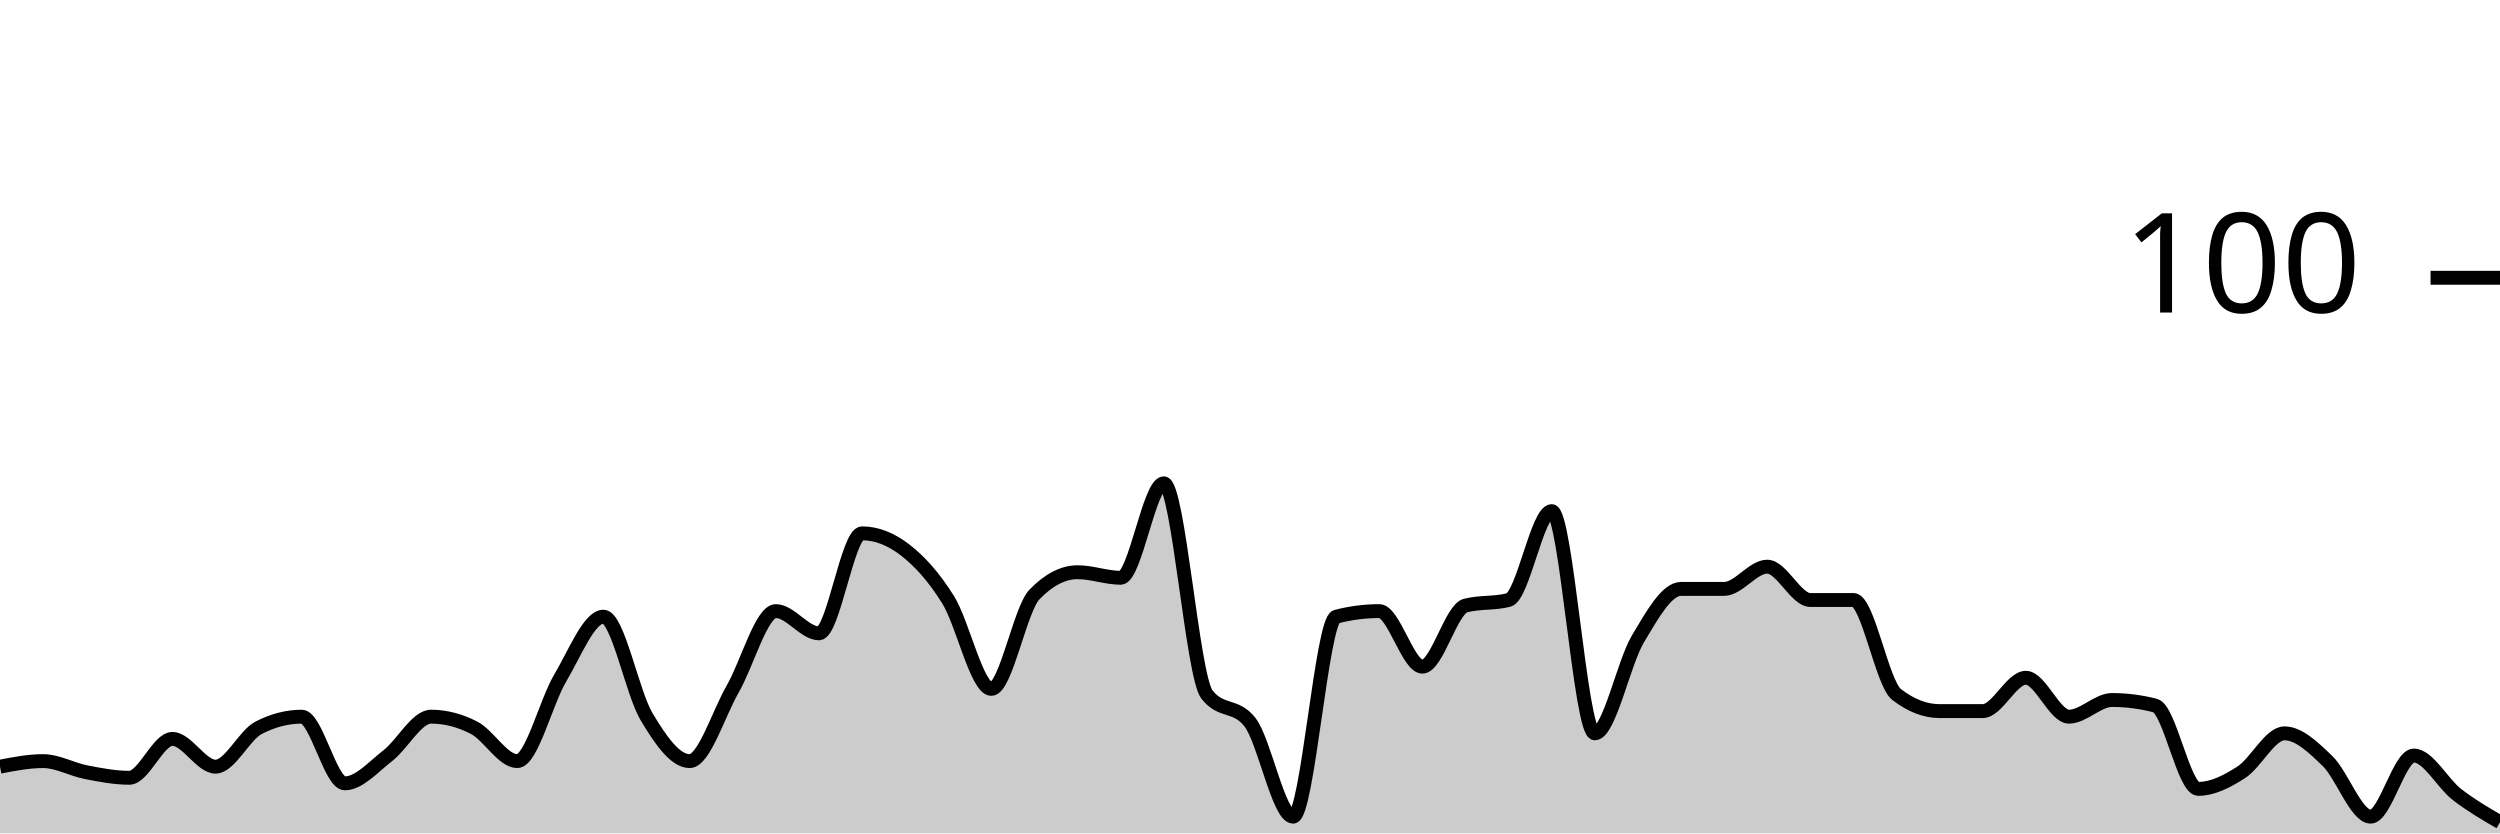
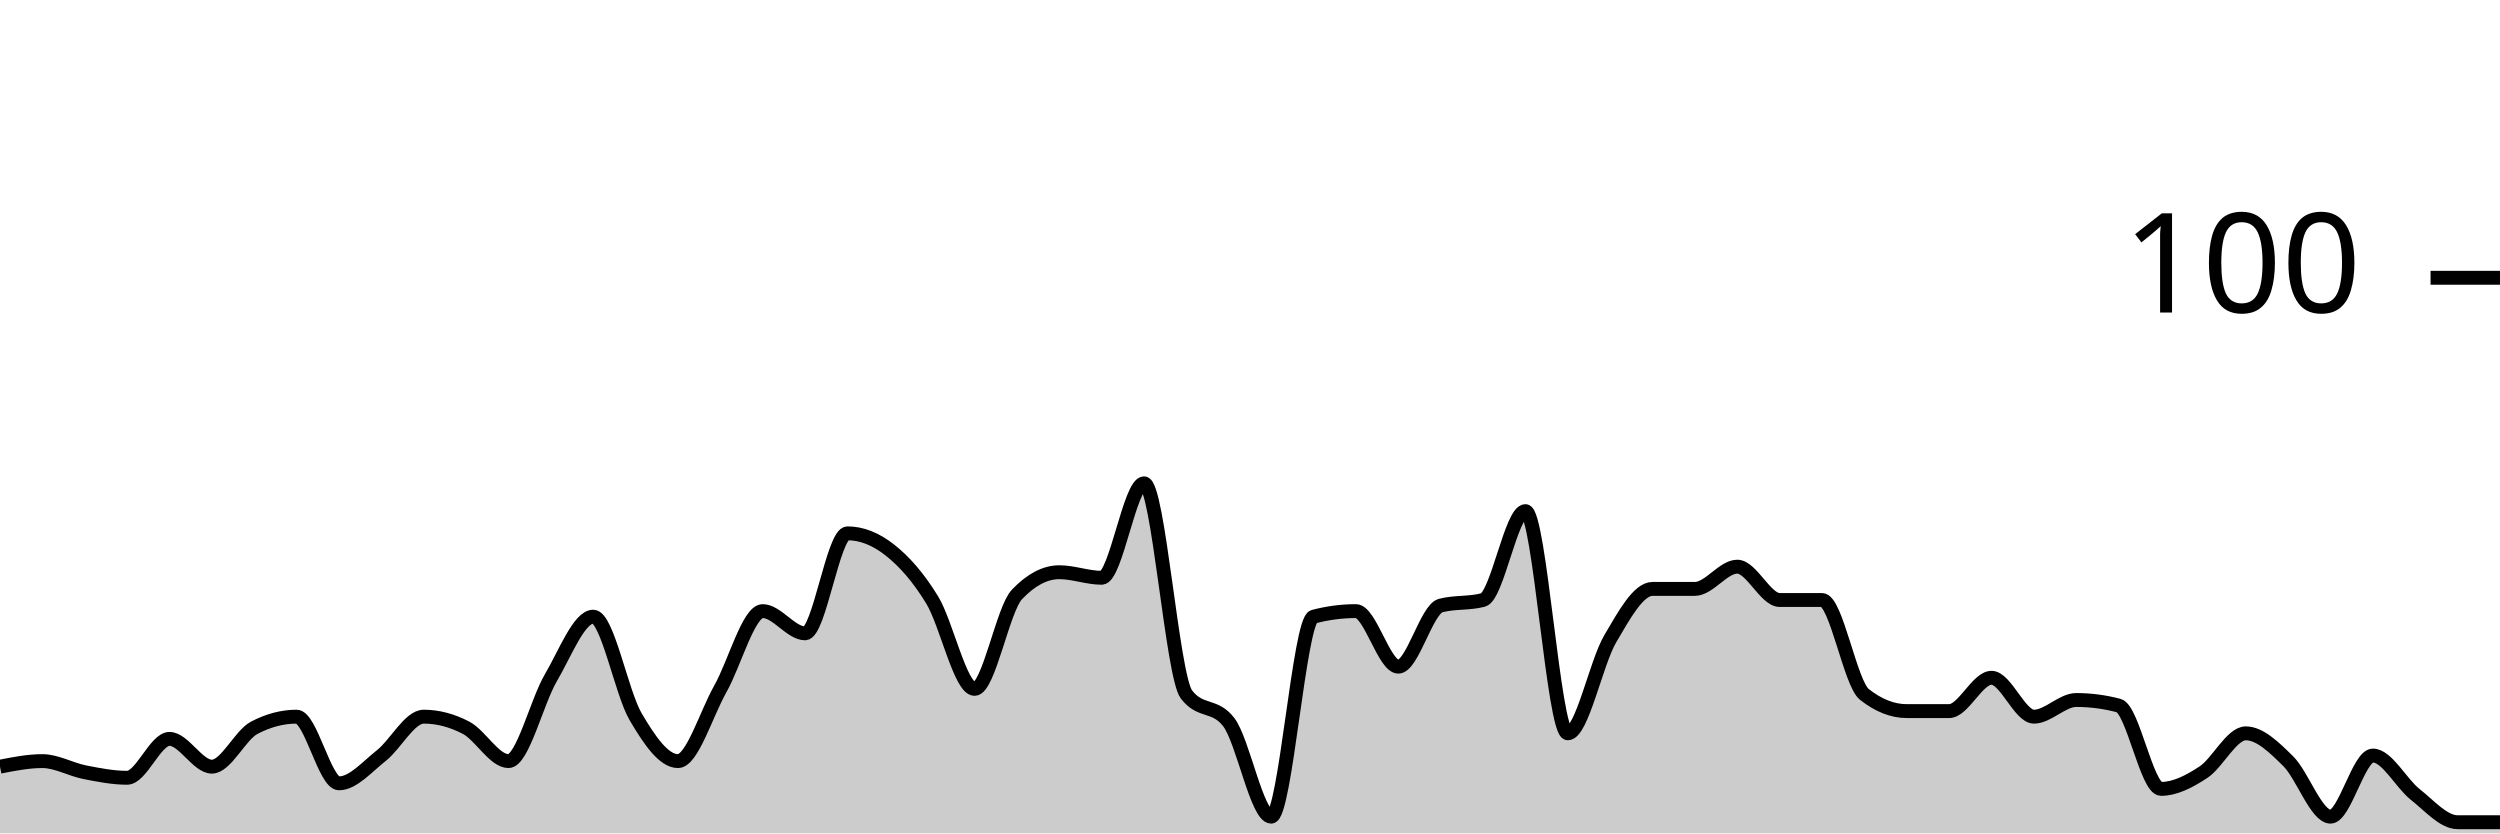
<svg xmlns="http://www.w3.org/2000/svg" viewBox="0 0 180 60">
  <g transform="translate(0,20)">
-     <path class="area" fill="rgba(0, 0, 0, 0.2)" d="M0,35.2C1.034,35,2.069,34.8,3.103,34.8C4.138,34.8,5.172,35.4,6.207,35.6C7.241,35.8,8.276,36,9.31,36C10.345,36,11.379,33.2,12.414,33.2C13.448,33.2,14.483,35.2,15.517,35.2C16.552,35.2,17.586,32.933,18.621,32.4C19.655,31.867,20.69,31.6,21.724,31.6C22.759,31.6,23.793,36.4,24.828,36.4C25.862,36.4,26.897,35.2,27.931,34.4C28.966,33.6,30,31.6,31.034,31.6C32.069,31.6,33.103,31.867,34.138,32.4C35.172,32.933,36.207,34.8,37.241,34.8C38.276,34.8,39.31,30.533,40.345,28.8C41.379,27.067,42.414,24.4,43.448,24.4C44.483,24.4,45.517,29.867,46.552,31.6C47.586,33.333,48.621,34.8,49.655,34.8C50.69,34.8,51.724,31.4,52.759,29.6C53.793,27.8,54.828,24,55.862,24C56.897,24,57.931,25.6,58.966,25.6C60,25.6,61.034,18.4,62.069,18.4C63.103,18.4,64.138,18.8,65.172,19.6C66.207,20.4,67.241,21.533,68.276,23.2C69.31,24.867,70.345,29.6,71.379,29.6C72.414,29.6,73.448,23.867,74.483,22.8C75.517,21.733,76.552,21.2,77.586,21.2C78.621,21.2,79.655,21.6,80.69,21.6C81.724,21.6,82.759,14.8,83.793,14.8C84.828,14.8,85.862,28.667,86.897,30C87.931,31.333,88.966,30.667,90,32C91.034,33.333,92.069,38.8,93.103,38.8C94.138,38.8,95.172,24.667,96.207,24.4C97.241,24.133,98.276,24,99.31,24C100.345,24,101.379,28,102.414,28C103.448,28,104.483,23.867,105.517,23.6C106.552,23.333,107.586,23.467,108.621,23.2C109.655,22.933,110.69,16.8,111.724,16.8C112.759,16.8,113.793,32.8,114.828,32.8C115.862,32.8,116.897,27.733,117.931,26C118.966,24.267,120,22.4,121.034,22.4C122.069,22.4,123.103,22.4,124.138,22.4C125.172,22.4,126.207,20.8,127.241,20.8C128.276,20.8,129.31,23.2,130.345,23.2C131.379,23.2,132.414,23.2,133.448,23.2C134.483,23.2,135.517,29.2,136.552,30C137.586,30.8,138.621,31.2,139.655,31.2C140.69,31.2,141.724,31.2,142.759,31.2C143.793,31.2,144.828,28.8,145.862,28.8C146.897,28.8,147.931,31.6,148.966,31.6C150,31.6,151.034,30.4,152.069,30.4C153.103,30.4,154.138,30.533,155.172,30.8C156.207,31.067,157.241,36.8,158.276,36.8C159.31,36.8,160.345,36.267,161.379,35.6C162.414,34.933,163.448,32.8,164.483,32.8C165.517,32.8,166.552,33.8,167.586,34.8C168.621,35.8,169.655,38.8,170.69,38.8C171.724,38.8,172.759,34.4,173.793,34.4C174.828,34.4,175.862,36.4,176.897,37.2C177.931,38,178.966,38.6,180,39.2L180,40C178.966,40,177.931,40,176.897,40C175.862,40,174.828,40,173.793,40C172.759,40,171.724,40,170.69,40C169.655,40,168.621,40,167.586,40C166.552,40,165.517,40,164.483,40C163.448,40,162.414,40,161.379,40C160.345,40,159.31,40,158.276,40C157.241,40,156.207,40,155.172,40C154.138,40,153.103,40,152.069,40C151.034,40,150,40,148.966,40C147.931,40,146.897,40,145.862,40C144.828,40,143.793,40,142.759,40C141.724,40,140.69,40,139.655,40C138.621,40,137.586,40,136.552,40C135.517,40,134.483,40,133.448,40C132.414,40,131.379,40,130.345,40C129.31,40,128.276,40,127.241,40C126.207,40,125.172,40,124.138,40C123.103,40,122.069,40,121.034,40C120,40,118.966,40,117.931,40C116.897,40,115.862,40,114.828,40C113.793,40,112.759,40,111.724,40C110.69,40,109.655,40,108.621,40C107.586,40,106.552,40,105.517,40C104.483,40,103.448,40,102.414,40C101.379,40,100.345,40,99.31,40C98.276,40,97.241,40,96.207,40C95.172,40,94.138,40,93.103,40C92.069,40,91.034,40,90,40C88.966,40,87.931,40,86.897,40C85.862,40,84.828,40,83.793,40C82.759,40,81.724,40,80.69,40C79.655,40,78.621,40,77.586,40C76.552,40,75.517,40,74.483,40C73.448,40,72.414,40,71.379,40C70.345,40,69.31,40,68.276,40C67.241,40,66.207,40,65.172,40C64.138,40,63.103,40,62.069,40C61.034,40,60,40,58.966,40C57.931,40,56.897,40,55.862,40C54.828,40,53.793,40,52.759,40C51.724,40,50.69,40,49.655,40C48.621,40,47.586,40,46.552,40C45.517,40,44.483,40,43.448,40C42.414,40,41.379,40,40.345,40C39.31,40,38.276,40,37.241,40C36.207,40,35.172,40,34.138,40C33.103,40,32.069,40,31.034,40C30,40,28.966,40,27.931,40C26.897,40,25.862,40,24.828,40C23.793,40,22.759,40,21.724,40C20.69,40,19.655,40,18.621,40C17.586,40,16.552,40,15.517,40C14.483,40,13.448,40,12.414,40C11.379,40,10.345,40,9.31,40C8.276,40,7.241,40,6.207,40C5.172,40,4.138,40,3.103,40C2.069,40,1.034,40,0,40Z" />
-     <path class="line" stroke="black" fill="none" d="M0,35.2C1.034,35,2.069,34.8,3.103,34.8C4.138,34.8,5.172,35.4,6.207,35.6C7.241,35.8,8.276,36,9.31,36C10.345,36,11.379,33.2,12.414,33.2C13.448,33.2,14.483,35.2,15.517,35.2C16.552,35.2,17.586,32.933,18.621,32.4C19.655,31.867,20.69,31.6,21.724,31.6C22.759,31.6,23.793,36.4,24.828,36.4C25.862,36.4,26.897,35.2,27.931,34.4C28.966,33.6,30,31.6,31.034,31.6C32.069,31.6,33.103,31.867,34.138,32.4C35.172,32.933,36.207,34.8,37.241,34.8C38.276,34.8,39.31,30.533,40.345,28.8C41.379,27.067,42.414,24.4,43.448,24.4C44.483,24.4,45.517,29.867,46.552,31.6C47.586,33.333,48.621,34.8,49.655,34.8C50.69,34.8,51.724,31.4,52.759,29.6C53.793,27.8,54.828,24,55.862,24C56.897,24,57.931,25.6,58.966,25.6C60,25.6,61.034,18.4,62.069,18.4C63.103,18.4,64.138,18.8,65.172,19.6C66.207,20.4,67.241,21.533,68.276,23.2C69.31,24.867,70.345,29.6,71.379,29.6C72.414,29.6,73.448,23.867,74.483,22.8C75.517,21.733,76.552,21.2,77.586,21.2C78.621,21.2,79.655,21.6,80.69,21.6C81.724,21.6,82.759,14.8,83.793,14.8C84.828,14.8,85.862,28.667,86.897,30C87.931,31.333,88.966,30.667,90,32C91.034,33.333,92.069,38.8,93.103,38.8C94.138,38.8,95.172,24.667,96.207,24.4C97.241,24.133,98.276,24,99.31,24C100.345,24,101.379,28,102.414,28C103.448,28,104.483,23.867,105.517,23.6C106.552,23.333,107.586,23.467,108.621,23.2C109.655,22.933,110.69,16.8,111.724,16.8C112.759,16.8,113.793,32.8,114.828,32.8C115.862,32.8,116.897,27.733,117.931,26C118.966,24.267,120,22.4,121.034,22.4C122.069,22.4,123.103,22.4,124.138,22.4C125.172,22.4,126.207,20.8,127.241,20.8C128.276,20.8,129.31,23.2,130.345,23.2C131.379,23.2,132.414,23.2,133.448,23.2C134.483,23.2,135.517,29.2,136.552,30C137.586,30.8,138.621,31.2,139.655,31.2C140.69,31.2,141.724,31.2,142.759,31.2C143.793,31.2,144.828,28.8,145.862,28.8C146.897,28.8,147.931,31.6,148.966,31.6C150,31.6,151.034,30.4,152.069,30.4C153.103,30.4,154.138,30.533,155.172,30.8C156.207,31.067,157.241,36.8,158.276,36.8C159.31,36.8,160.345,36.267,161.379,35.6C162.414,34.933,163.448,32.8,164.483,32.8C165.517,32.8,166.552,33.8,167.586,34.8C168.621,35.8,169.655,38.8,170.69,38.8C171.724,38.8,172.759,34.4,173.793,34.4C174.828,34.4,175.862,36.4,176.897,37.2C177.931,38,178.966,38.6,180,39.2" />
+     <path class="area" fill="rgba(0, 0, 0, 0.2)" d="M0,35.2C1.017,35,2.034,34.8,3.051,34.8C4.068,34.8,5.085,35.4,6.102,35.6C7.119,35.8,8.136,36,9.153,36C10.169,36,11.186,33.2,12.203,33.2C13.22,33.2,14.237,35.2,15.254,35.2C16.271,35.2,17.288,32.933,18.305,32.4C19.322,31.867,20.339,31.6,21.356,31.6C22.373,31.6,23.39,36.4,24.407,36.4C25.424,36.4,26.441,35.2,27.458,34.4C28.475,33.6,29.492,31.6,30.508,31.6C31.525,31.6,32.542,31.867,33.559,32.4C34.576,32.933,35.593,34.8,36.61,34.8C37.627,34.8,38.644,30.533,39.661,28.8C40.678,27.067,41.695,24.4,42.712,24.4C43.729,24.4,44.746,29.867,45.763,31.6C46.78,33.333,47.797,34.8,48.814,34.8C49.831,34.8,50.847,31.4,51.864,29.6C52.881,27.8,53.898,24,54.915,24C55.932,24,56.949,25.6,57.966,25.6C58.983,25.6,60,18.4,61.017,18.4C62.034,18.4,63.051,18.8,64.068,19.6C65.085,20.4,66.102,21.533,67.119,23.2C68.136,24.867,69.153,29.6,70.169,29.6C71.186,29.6,72.203,23.867,73.22,22.8C74.237,21.733,75.254,21.2,76.271,21.2C77.288,21.2,78.305,21.6,79.322,21.6C80.339,21.6,81.356,14.8,82.373,14.8C83.39,14.8,84.407,28.667,85.424,30C86.441,31.333,87.458,30.667,88.475,32C89.492,33.333,90.508,38.8,91.525,38.8C92.542,38.8,93.559,24.667,94.576,24.4C95.593,24.133,96.61,24,97.627,24C98.644,24,99.661,28,100.678,28C101.695,28,102.712,23.867,103.729,23.6C104.746,23.333,105.763,23.467,106.78,23.2C107.797,22.933,108.814,16.8,109.831,16.8C110.847,16.8,111.864,32.8,112.881,32.8C113.898,32.8,114.915,27.733,115.932,26C116.949,24.267,117.966,22.4,118.983,22.4C120,22.4,121.017,22.4,122.034,22.4C123.051,22.4,124.068,20.8,125.085,20.8C126.102,20.8,127.119,23.2,128.136,23.2C129.153,23.2,130.169,23.2,131.186,23.2C132.203,23.2,133.22,29.2,134.237,30C135.254,30.8,136.271,31.2,137.288,31.2C138.305,31.2,139.322,31.2,140.339,31.2C141.356,31.2,142.373,28.8,143.39,28.8C144.407,28.8,145.424,31.6,146.441,31.6C147.458,31.6,148.475,30.4,149.492,30.4C150.508,30.4,151.525,30.533,152.542,30.8C153.559,31.067,154.576,36.8,155.593,36.8C156.61,36.8,157.627,36.267,158.644,35.6C159.661,34.933,160.678,32.8,161.695,32.8C162.712,32.8,163.729,33.8,164.746,34.8C165.763,35.8,166.78,38.8,167.797,38.8C168.814,38.8,169.831,34.4,170.847,34.4C171.864,34.4,172.881,36.4,173.898,37.2C174.915,38,175.932,39.2,176.949,39.2C177.966,39.2,178.983,39.2,180,39.2L180,40C178.983,40,177.966,40,176.949,40C175.932,40,174.915,40,173.898,40C172.881,40,171.864,40,170.847,40C169.831,40,168.814,40,167.797,40C166.78,40,165.763,40,164.746,40C163.729,40,162.712,40,161.695,40C160.678,40,159.661,40,158.644,40C157.627,40,156.61,40,155.593,40C154.576,40,153.559,40,152.542,40C151.525,40,150.508,40,149.492,40C148.475,40,147.458,40,146.441,40C145.424,40,144.407,40,143.39,40C142.373,40,141.356,40,140.339,40C139.322,40,138.305,40,137.288,40C136.271,40,135.254,40,134.237,40C133.22,40,132.203,40,131.186,40C130.169,40,129.153,40,128.136,40C127.119,40,126.102,40,125.085,40C124.068,40,123.051,40,122.034,40C121.017,40,120,40,118.983,40C117.966,40,116.949,40,115.932,40C114.915,40,113.898,40,112.881,40C111.864,40,110.847,40,109.831,40C108.814,40,107.797,40,106.78,40C105.763,40,104.746,40,103.729,40C102.712,40,101.695,40,100.678,40C99.661,40,98.644,40,97.627,40C96.61,40,95.593,40,94.576,40C93.559,40,92.542,40,91.525,40C90.508,40,89.492,40,88.475,40C87.458,40,86.441,40,85.424,40C84.407,40,83.39,40,82.373,40C81.356,40,80.339,40,79.322,40C78.305,40,77.288,40,76.271,40C75.254,40,74.237,40,73.22,40C72.203,40,71.186,40,70.169,40C69.153,40,68.136,40,67.119,40C66.102,40,65.085,40,64.068,40C63.051,40,62.034,40,61.017,40C60,40,58.983,40,57.966,40C56.949,40,55.932,40,54.915,40C53.898,40,52.881,40,51.864,40C50.847,40,49.831,40,48.814,40C47.797,40,46.78,40,45.763,40C44.746,40,43.729,40,42.712,40C41.695,40,40.678,40,39.661,40C38.644,40,37.627,40,36.61,40C35.593,40,34.576,40,33.559,40C32.542,40,31.525,40,30.508,40C29.492,40,28.475,40,27.458,40C26.441,40,25.424,40,24.407,40C23.39,40,22.373,40,21.356,40C20.339,40,19.322,40,18.305,40C17.288,40,16.271,40,15.254,40C14.237,40,13.22,40,12.203,40C11.186,40,10.169,40,9.153,40C8.136,40,7.119,40,6.102,40C5.085,40,4.068,40,3.051,40C2.034,40,1.017,40,0,40Z" />
+     <path class="line" stroke="black" fill="none" d="M0,35.2C1.017,35,2.034,34.8,3.051,34.8C4.068,34.8,5.085,35.4,6.102,35.6C7.119,35.8,8.136,36,9.153,36C10.169,36,11.186,33.2,12.203,33.2C13.22,33.2,14.237,35.2,15.254,35.2C16.271,35.2,17.288,32.933,18.305,32.4C19.322,31.867,20.339,31.6,21.356,31.6C22.373,31.6,23.39,36.4,24.407,36.4C25.424,36.4,26.441,35.2,27.458,34.4C28.475,33.6,29.492,31.6,30.508,31.6C31.525,31.6,32.542,31.867,33.559,32.4C34.576,32.933,35.593,34.8,36.61,34.8C37.627,34.8,38.644,30.533,39.661,28.8C40.678,27.067,41.695,24.4,42.712,24.4C43.729,24.4,44.746,29.867,45.763,31.6C46.78,33.333,47.797,34.8,48.814,34.8C49.831,34.8,50.847,31.4,51.864,29.6C52.881,27.8,53.898,24,54.915,24C55.932,24,56.949,25.6,57.966,25.6C58.983,25.6,60,18.4,61.017,18.4C62.034,18.4,63.051,18.8,64.068,19.6C65.085,20.4,66.102,21.533,67.119,23.2C68.136,24.867,69.153,29.6,70.169,29.6C71.186,29.6,72.203,23.867,73.22,22.8C74.237,21.733,75.254,21.2,76.271,21.2C77.288,21.2,78.305,21.6,79.322,21.6C80.339,21.6,81.356,14.8,82.373,14.8C83.39,14.8,84.407,28.667,85.424,30C86.441,31.333,87.458,30.667,88.475,32C89.492,33.333,90.508,38.8,91.525,38.8C92.542,38.8,93.559,24.667,94.576,24.4C95.593,24.133,96.61,24,97.627,24C98.644,24,99.661,28,100.678,28C101.695,28,102.712,23.867,103.729,23.6C104.746,23.333,105.763,23.467,106.78,23.2C107.797,22.933,108.814,16.8,109.831,16.8C110.847,16.8,111.864,32.8,112.881,32.8C113.898,32.8,114.915,27.733,115.932,26C116.949,24.267,117.966,22.4,118.983,22.4C120,22.4,121.017,22.4,122.034,22.4C123.051,22.4,124.068,20.8,125.085,20.8C126.102,20.8,127.119,23.2,128.136,23.2C129.153,23.2,130.169,23.2,131.186,23.2C132.203,23.2,133.22,29.2,134.237,30C135.254,30.8,136.271,31.2,137.288,31.2C138.305,31.2,139.322,31.2,140.339,31.2C141.356,31.2,142.373,28.8,143.39,28.8C144.407,28.8,145.424,31.6,146.441,31.6C147.458,31.6,148.475,30.4,149.492,30.4C150.508,30.4,151.525,30.533,152.542,30.8C153.559,31.067,154.576,36.8,155.593,36.8C156.61,36.8,157.627,36.267,158.644,35.6C159.661,34.933,160.678,32.8,161.695,32.8C162.712,32.8,163.729,33.8,164.746,34.8C165.763,35.8,166.78,38.8,167.797,38.8C168.814,38.8,169.831,34.4,170.847,34.4C171.864,34.4,172.881,36.4,173.898,37.2C174.915,38,175.932,39.2,176.949,39.2C177.966,39.2,178.983,39.2,180,39.2" />
    <path class="axis-ceiling" stroke-width="1" stroke="black" fill="none" d="M175,0L180,0" />
    <text class="axis-ceiling-label" font-family="sans-serif" text-anchor="end" font-size="10px" x="170" y="2.5">100</text>
  </g>
</svg>
